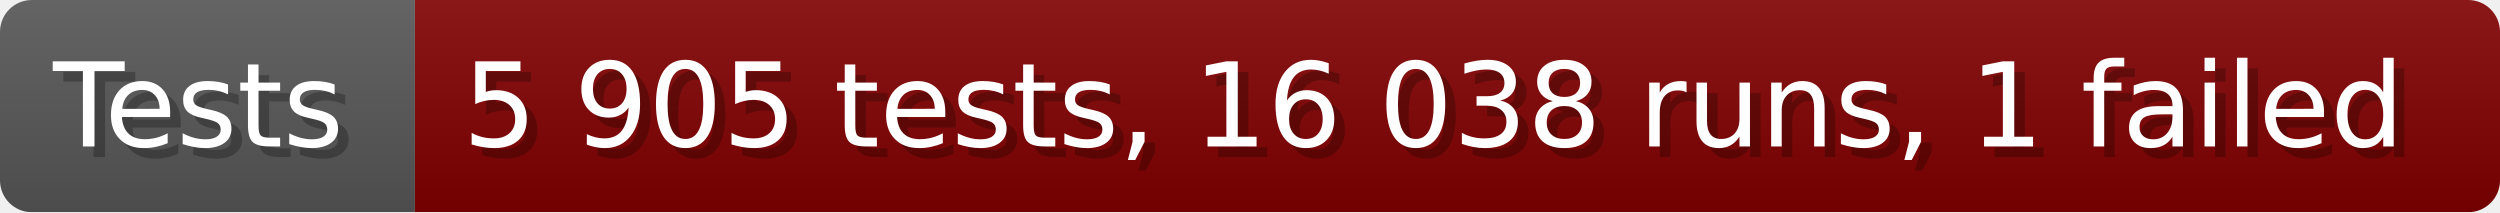
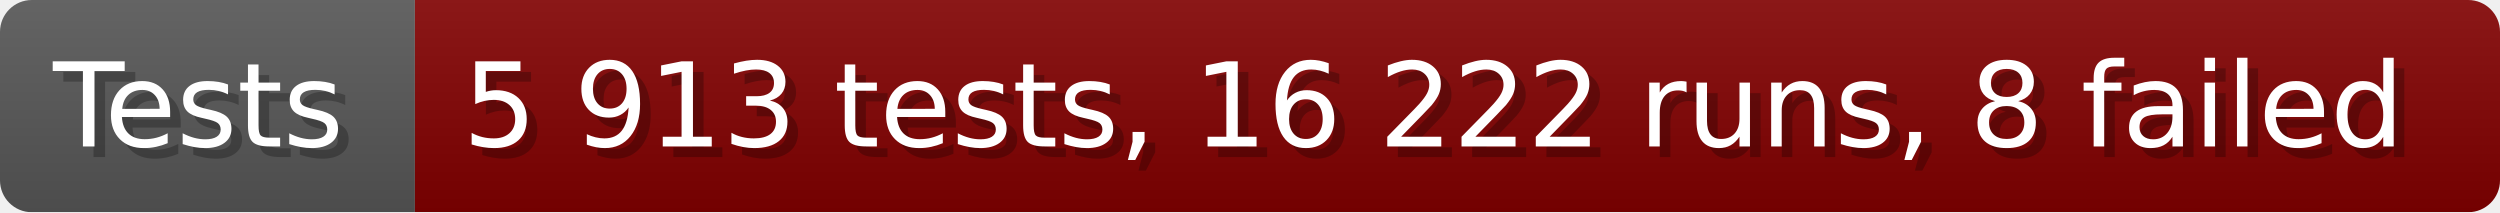
- <svg xmlns="http://www.w3.org/2000/svg" width="235.6" height="20" viewBox="0 0 2356 200" role="img" aria-label="Tests: 5 905 tests, 16 038 runs, 1 failed">
+ <svg xmlns="http://www.w3.org/2000/svg" width="235.6" height="20" viewBox="0 0 2356 200" role="img" aria-label="Tests: 5 913 tests, 16 222 runs, 8 failed">
  <linearGradient id="a" x2="0" y2="100%">
    <stop offset="0" stop-opacity=".1" stop-color="#EEE" />
    <stop offset="1" stop-opacity=".1" />
  </linearGradient>
  <mask id="m">
    <rect width="2356" height="200" rx="30" fill="#FFF" />
  </mask>
  <g mask="url(#m)">
    <rect width="391" height="200" fill="#555" />
    <rect width="1965" height="200" fill="#800000" x="391" />
    <rect width="2356" height="200" fill="url(#a)" />
  </g>
  <g aria-hidden="true" fill="#fff" text-anchor="start" font-family="Verdana,DejaVu Sans,sans-serif" font-size="110">
    <text x="60" y="148" textLength="291" fill="#000" opacity="0.25">Tests</text>
    <text x="50" y="138" textLength="291">Tests</text>
-     <text x="446" y="148" textLength="1865" fill="#000" opacity="0.25">5 905 tests, 16 038 runs, 1 failed</text>
-     <text x="436" y="138" textLength="1865">5 905 tests, 16 038 runs, 1 failed</text>
+     <text x="446" y="148" textLength="1865" fill="#000" opacity="0.25">5 913 tests, 16 222 runs, 8 failed</text>
+     <text x="436" y="138" textLength="1865">5 913 tests, 16 222 runs, 8 failed</text>
  </g>
</svg>
